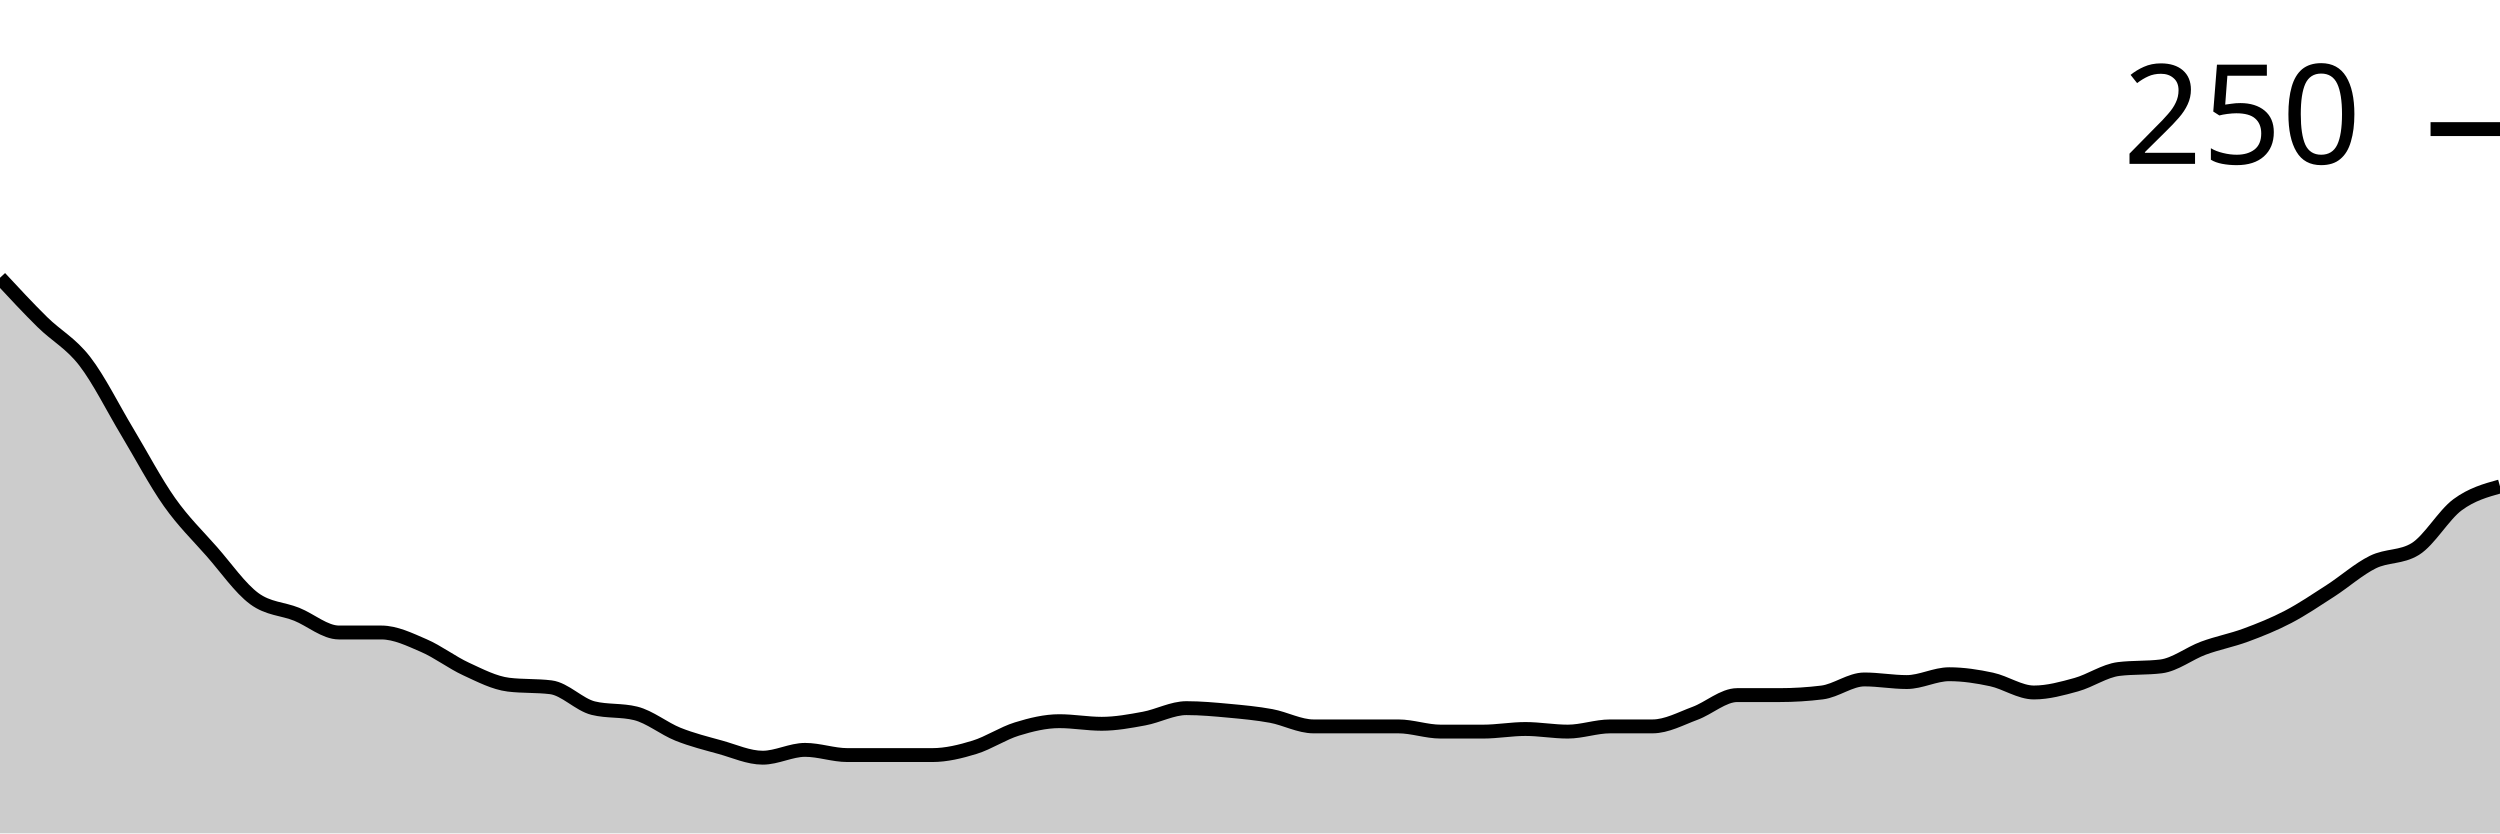
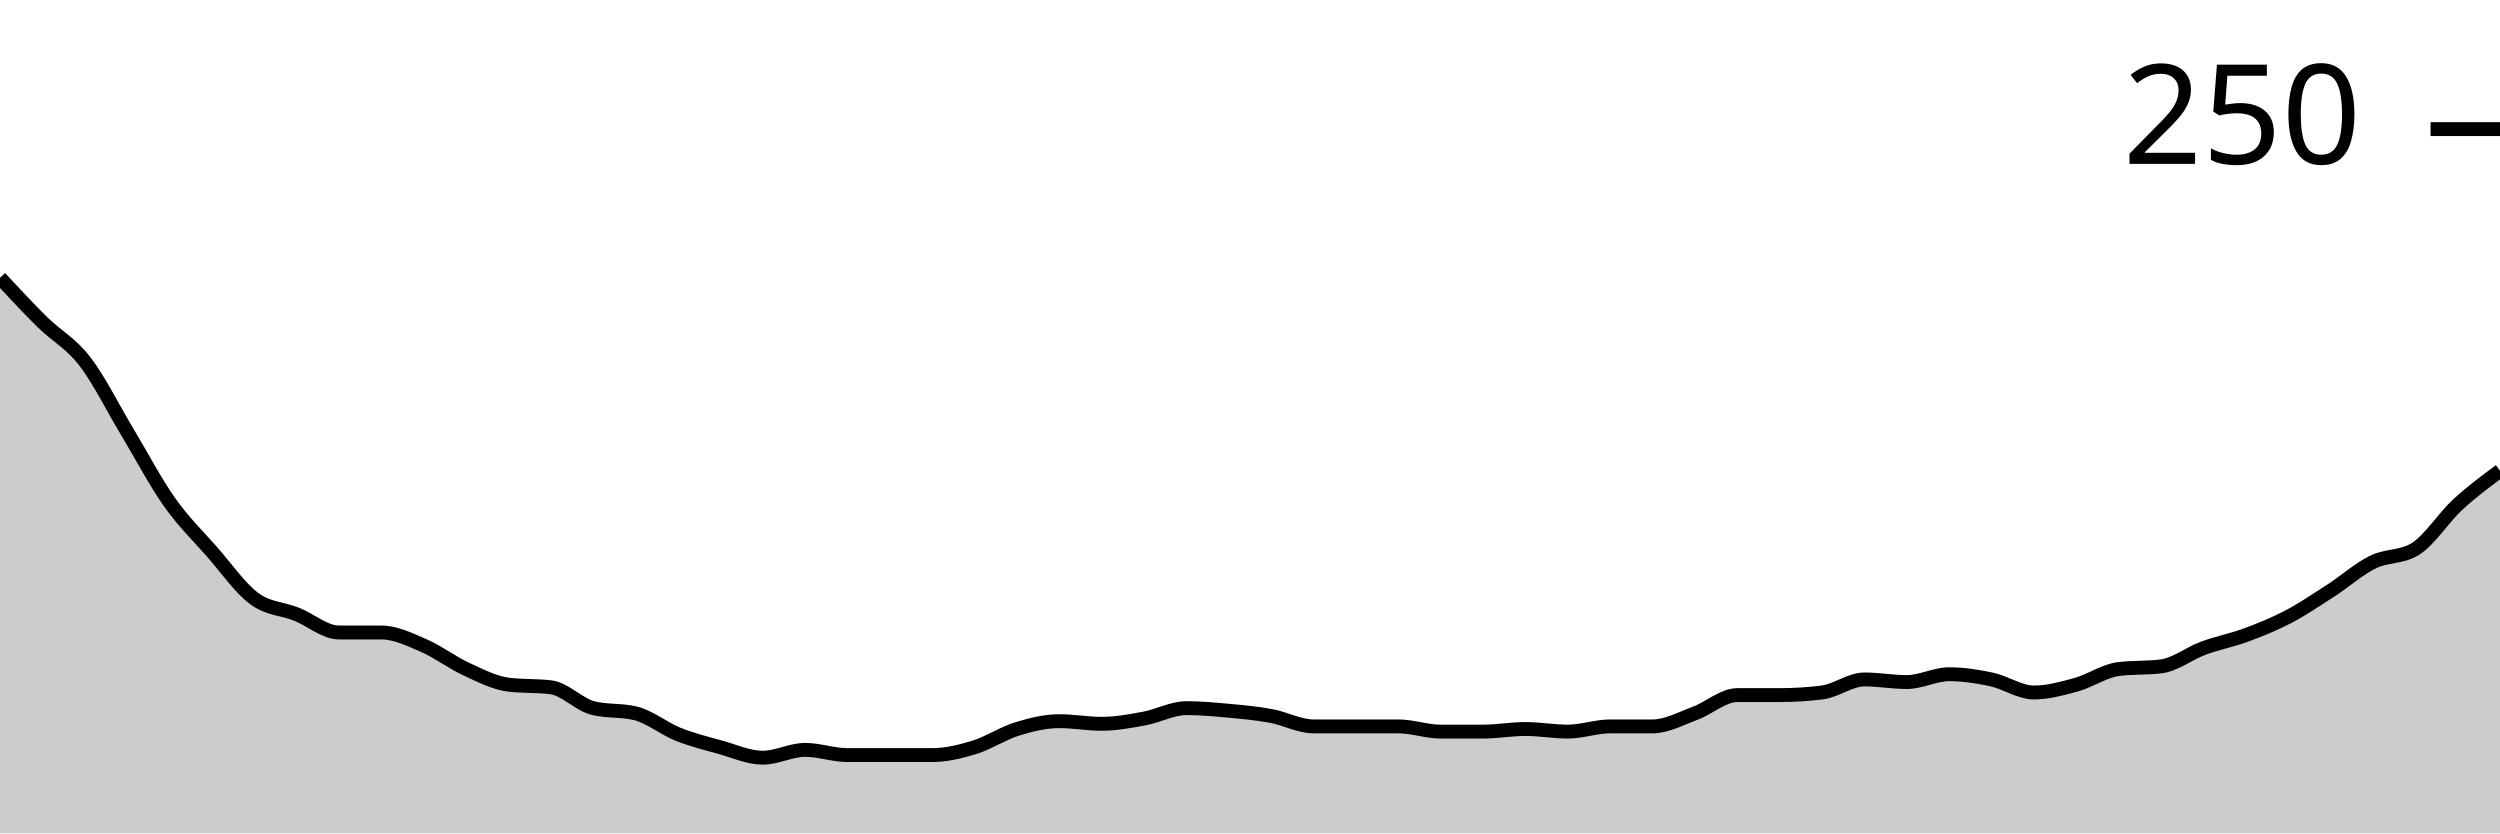
<svg xmlns="http://www.w3.org/2000/svg" viewBox="0 0 180 60">
  <g transform="translate(0,20)">
-     <path class="area" fill="rgba(0, 0, 0, 0.2)" d="M0,0C1.017,1.095,2.034,2.191,3.051,3.192C4.068,4.194,5.085,4.695,6.102,6.009C7.119,7.324,8.136,9.39,9.153,11.08C10.169,12.77,11.186,14.71,12.203,16.15C13.22,17.59,14.237,18.56,15.254,19.718C16.271,20.876,17.288,22.347,18.305,23.099C19.322,23.85,20.339,23.818,21.356,24.225C22.373,24.632,23.39,25.54,24.407,25.54C25.424,25.54,26.441,25.54,27.458,25.54C28.475,25.54,29.492,26.041,30.508,26.479C31.525,26.917,32.542,27.7,33.559,28.169C34.576,28.638,35.593,29.171,36.61,29.296C37.627,29.421,38.644,29.358,39.661,29.484C40.678,29.609,41.695,30.736,42.712,30.986C43.729,31.236,44.746,31.111,45.763,31.362C46.78,31.612,47.797,32.457,48.814,32.864C49.831,33.271,50.847,33.521,51.864,33.803C52.881,34.085,53.898,34.554,54.915,34.554C55.932,34.554,56.949,33.991,57.966,33.991C58.983,33.991,60,34.366,61.017,34.366C62.034,34.366,63.051,34.366,64.068,34.366C65.085,34.366,66.102,34.366,67.119,34.366C68.136,34.366,69.153,34.116,70.169,33.803C71.186,33.49,72.203,32.801,73.22,32.488C74.237,32.175,75.254,31.925,76.271,31.925C77.288,31.925,78.305,32.113,79.322,32.113C80.339,32.113,81.356,31.925,82.373,31.737C83.39,31.549,84.407,30.986,85.424,30.986C86.441,30.986,87.458,31.08,88.475,31.174C89.492,31.268,90.508,31.362,91.525,31.549C92.542,31.737,93.559,32.3,94.576,32.3C95.593,32.3,96.61,32.3,97.627,32.3C98.644,32.3,99.661,32.3,100.678,32.3C101.695,32.3,102.712,32.676,103.729,32.676C104.746,32.676,105.763,32.676,106.78,32.676C107.797,32.676,108.814,32.488,109.831,32.488C110.847,32.488,111.864,32.676,112.881,32.676C113.898,32.676,114.915,32.3,115.932,32.3C116.949,32.3,117.966,32.3,118.983,32.3C120,32.3,121.017,31.737,122.034,31.362C123.051,30.986,124.068,30.047,125.085,30.047C126.102,30.047,127.119,30.047,128.136,30.047C129.153,30.047,130.169,29.984,131.186,29.859C132.203,29.734,133.22,28.92,134.237,28.92C135.254,28.92,136.271,29.108,137.288,29.108C138.305,29.108,139.322,28.545,140.339,28.545C141.356,28.545,142.373,28.701,143.39,28.92C144.407,29.139,145.424,29.859,146.441,29.859C147.458,29.859,148.475,29.577,149.492,29.296C150.508,29.014,151.525,28.294,152.542,28.169C153.559,28.044,154.576,28.106,155.593,27.981C156.61,27.856,157.627,27.042,158.644,26.667C159.661,26.291,160.678,26.103,161.695,25.728C162.712,25.352,163.729,24.945,164.746,24.413C165.763,23.881,166.78,23.192,167.797,22.535C168.814,21.878,169.831,20.97,170.847,20.469C171.864,19.969,172.881,20.156,173.898,19.531C174.915,18.905,175.932,17.089,176.949,16.338C177.966,15.587,178.983,15.305,180,15.023L180,40C178.983,40,177.966,40,176.949,40C175.932,40,174.915,40,173.898,40C172.881,40,171.864,40,170.847,40C169.831,40,168.814,40,167.797,40C166.78,40,165.763,40,164.746,40C163.729,40,162.712,40,161.695,40C160.678,40,159.661,40,158.644,40C157.627,40,156.61,40,155.593,40C154.576,40,153.559,40,152.542,40C151.525,40,150.508,40,149.492,40C148.475,40,147.458,40,146.441,40C145.424,40,144.407,40,143.39,40C142.373,40,141.356,40,140.339,40C139.322,40,138.305,40,137.288,40C136.271,40,135.254,40,134.237,40C133.22,40,132.203,40,131.186,40C130.169,40,129.153,40,128.136,40C127.119,40,126.102,40,125.085,40C124.068,40,123.051,40,122.034,40C121.017,40,120,40,118.983,40C117.966,40,116.949,40,115.932,40C114.915,40,113.898,40,112.881,40C111.864,40,110.847,40,109.831,40C108.814,40,107.797,40,106.78,40C105.763,40,104.746,40,103.729,40C102.712,40,101.695,40,100.678,40C99.661,40,98.644,40,97.627,40C96.61,40,95.593,40,94.576,40C93.559,40,92.542,40,91.525,40C90.508,40,89.492,40,88.475,40C87.458,40,86.441,40,85.424,40C84.407,40,83.39,40,82.373,40C81.356,40,80.339,40,79.322,40C78.305,40,77.288,40,76.271,40C75.254,40,74.237,40,73.22,40C72.203,40,71.186,40,70.169,40C69.153,40,68.136,40,67.119,40C66.102,40,65.085,40,64.068,40C63.051,40,62.034,40,61.017,40C60,40,58.983,40,57.966,40C56.949,40,55.932,40,54.915,40C53.898,40,52.881,40,51.864,40C50.847,40,49.831,40,48.814,40C47.797,40,46.78,40,45.763,40C44.746,40,43.729,40,42.712,40C41.695,40,40.678,40,39.661,40C38.644,40,37.627,40,36.61,40C35.593,40,34.576,40,33.559,40C32.542,40,31.525,40,30.508,40C29.492,40,28.475,40,27.458,40C26.441,40,25.424,40,24.407,40C23.39,40,22.373,40,21.356,40C20.339,40,19.322,40,18.305,40C17.288,40,16.271,40,15.254,40C14.237,40,13.22,40,12.203,40C11.186,40,10.169,40,9.153,40C8.136,40,7.119,40,6.102,40C5.085,40,4.068,40,3.051,40C2.034,40,1.017,40,0,40Z" />
-     <path class="line" stroke="black" fill="none" d="M0,0C1.017,1.095,2.034,2.191,3.051,3.192C4.068,4.194,5.085,4.695,6.102,6.009C7.119,7.324,8.136,9.39,9.153,11.08C10.169,12.77,11.186,14.71,12.203,16.15C13.22,17.59,14.237,18.56,15.254,19.718C16.271,20.876,17.288,22.347,18.305,23.099C19.322,23.85,20.339,23.818,21.356,24.225C22.373,24.632,23.39,25.54,24.407,25.54C25.424,25.54,26.441,25.54,27.458,25.54C28.475,25.54,29.492,26.041,30.508,26.479C31.525,26.917,32.542,27.7,33.559,28.169C34.576,28.638,35.593,29.171,36.61,29.296C37.627,29.421,38.644,29.358,39.661,29.484C40.678,29.609,41.695,30.736,42.712,30.986C43.729,31.236,44.746,31.111,45.763,31.362C46.78,31.612,47.797,32.457,48.814,32.864C49.831,33.271,50.847,33.521,51.864,33.803C52.881,34.085,53.898,34.554,54.915,34.554C55.932,34.554,56.949,33.991,57.966,33.991C58.983,33.991,60,34.366,61.017,34.366C62.034,34.366,63.051,34.366,64.068,34.366C65.085,34.366,66.102,34.366,67.119,34.366C68.136,34.366,69.153,34.116,70.169,33.803C71.186,33.49,72.203,32.801,73.22,32.488C74.237,32.175,75.254,31.925,76.271,31.925C77.288,31.925,78.305,32.113,79.322,32.113C80.339,32.113,81.356,31.925,82.373,31.737C83.39,31.549,84.407,30.986,85.424,30.986C86.441,30.986,87.458,31.08,88.475,31.174C89.492,31.268,90.508,31.362,91.525,31.549C92.542,31.737,93.559,32.3,94.576,32.3C95.593,32.3,96.61,32.3,97.627,32.3C98.644,32.3,99.661,32.3,100.678,32.3C101.695,32.3,102.712,32.676,103.729,32.676C104.746,32.676,105.763,32.676,106.78,32.676C107.797,32.676,108.814,32.488,109.831,32.488C110.847,32.488,111.864,32.676,112.881,32.676C113.898,32.676,114.915,32.3,115.932,32.3C116.949,32.3,117.966,32.3,118.983,32.3C120,32.3,121.017,31.737,122.034,31.362C123.051,30.986,124.068,30.047,125.085,30.047C126.102,30.047,127.119,30.047,128.136,30.047C129.153,30.047,130.169,29.984,131.186,29.859C132.203,29.734,133.22,28.92,134.237,28.92C135.254,28.92,136.271,29.108,137.288,29.108C138.305,29.108,139.322,28.545,140.339,28.545C141.356,28.545,142.373,28.701,143.39,28.92C144.407,29.139,145.424,29.859,146.441,29.859C147.458,29.859,148.475,29.577,149.492,29.296C150.508,29.014,151.525,28.294,152.542,28.169C153.559,28.044,154.576,28.106,155.593,27.981C156.61,27.856,157.627,27.042,158.644,26.667C159.661,26.291,160.678,26.103,161.695,25.728C162.712,25.352,163.729,24.945,164.746,24.413C165.763,23.881,166.78,23.192,167.797,22.535C168.814,21.878,169.831,20.97,170.847,20.469C171.864,19.969,172.881,20.156,173.898,19.531C174.915,18.905,175.932,17.089,176.949,16.338C177.966,15.587,178.983,15.305,180,15.023" />
+     <path class="area" fill="rgba(0, 0, 0, 0.2)" d="M0,0C1.017,1.095,2.034,2.191,3.051,3.192C4.068,4.194,5.085,4.695,6.102,6.009C7.119,7.324,8.136,9.39,9.153,11.08C10.169,12.77,11.186,14.71,12.203,16.15C13.22,17.59,14.237,18.56,15.254,19.718C16.271,20.876,17.288,22.347,18.305,23.099C19.322,23.85,20.339,23.818,21.356,24.225C22.373,24.632,23.39,25.54,24.407,25.54C25.424,25.54,26.441,25.54,27.458,25.54C28.475,25.54,29.492,26.041,30.508,26.479C31.525,26.917,32.542,27.7,33.559,28.169C34.576,28.638,35.593,29.171,36.61,29.296C37.627,29.421,38.644,29.358,39.661,29.484C40.678,29.609,41.695,30.736,42.712,30.986C43.729,31.236,44.746,31.111,45.763,31.362C46.78,31.612,47.797,32.457,48.814,32.864C49.831,33.271,50.847,33.521,51.864,33.803C52.881,34.085,53.898,34.554,54.915,34.554C55.932,34.554,56.949,33.991,57.966,33.991C58.983,33.991,60,34.366,61.017,34.366C62.034,34.366,63.051,34.366,64.068,34.366C65.085,34.366,66.102,34.366,67.119,34.366C68.136,34.366,69.153,34.116,70.169,33.803C71.186,33.49,72.203,32.801,73.22,32.488C74.237,32.175,75.254,31.925,76.271,31.925C77.288,31.925,78.305,32.113,79.322,32.113C80.339,32.113,81.356,31.925,82.373,31.737C83.39,31.549,84.407,30.986,85.424,30.986C86.441,30.986,87.458,31.08,88.475,31.174C89.492,31.268,90.508,31.362,91.525,31.549C92.542,31.737,93.559,32.3,94.576,32.3C95.593,32.3,96.61,32.3,97.627,32.3C98.644,32.3,99.661,32.3,100.678,32.3C101.695,32.3,102.712,32.676,103.729,32.676C104.746,32.676,105.763,32.676,106.78,32.676C107.797,32.676,108.814,32.488,109.831,32.488C110.847,32.488,111.864,32.676,112.881,32.676C113.898,32.676,114.915,32.3,115.932,32.3C116.949,32.3,117.966,32.3,118.983,32.3C120,32.3,121.017,31.737,122.034,31.362C123.051,30.986,124.068,30.047,125.085,30.047C126.102,30.047,127.119,30.047,128.136,30.047C129.153,30.047,130.169,29.984,131.186,29.859C132.203,29.734,133.22,28.92,134.237,28.92C135.254,28.92,136.271,29.108,137.288,29.108C138.305,29.108,139.322,28.545,140.339,28.545C141.356,28.545,142.373,28.701,143.39,28.92C144.407,29.139,145.424,29.859,146.441,29.859C147.458,29.859,148.475,29.577,149.492,29.296C150.508,29.014,151.525,28.294,152.542,28.169C153.559,28.044,154.576,28.106,155.593,27.981C156.61,27.856,157.627,27.042,158.644,26.667C159.661,26.291,160.678,26.103,161.695,25.728C162.712,25.352,163.729,24.945,164.746,24.413C165.763,23.881,166.78,23.192,167.797,22.535C168.814,21.878,169.831,20.97,170.847,20.469C171.864,19.969,172.881,20.156,173.898,19.531C174.915,18.905,175.932,17.277,176.949,16.338C177.966,15.399,178.983,14.648,180,13.897L180,40C178.983,40,177.966,40,176.949,40C175.932,40,174.915,40,173.898,40C172.881,40,171.864,40,170.847,40C169.831,40,168.814,40,167.797,40C166.78,40,165.763,40,164.746,40C163.729,40,162.712,40,161.695,40C160.678,40,159.661,40,158.644,40C157.627,40,156.61,40,155.593,40C154.576,40,153.559,40,152.542,40C151.525,40,150.508,40,149.492,40C148.475,40,147.458,40,146.441,40C145.424,40,144.407,40,143.39,40C142.373,40,141.356,40,140.339,40C139.322,40,138.305,40,137.288,40C136.271,40,135.254,40,134.237,40C133.22,40,132.203,40,131.186,40C130.169,40,129.153,40,128.136,40C127.119,40,126.102,40,125.085,40C124.068,40,123.051,40,122.034,40C121.017,40,120,40,118.983,40C117.966,40,116.949,40,115.932,40C114.915,40,113.898,40,112.881,40C111.864,40,110.847,40,109.831,40C108.814,40,107.797,40,106.78,40C105.763,40,104.746,40,103.729,40C102.712,40,101.695,40,100.678,40C99.661,40,98.644,40,97.627,40C96.61,40,95.593,40,94.576,40C93.559,40,92.542,40,91.525,40C90.508,40,89.492,40,88.475,40C87.458,40,86.441,40,85.424,40C84.407,40,83.39,40,82.373,40C81.356,40,80.339,40,79.322,40C78.305,40,77.288,40,76.271,40C75.254,40,74.237,40,73.22,40C72.203,40,71.186,40,70.169,40C69.153,40,68.136,40,67.119,40C66.102,40,65.085,40,64.068,40C63.051,40,62.034,40,61.017,40C60,40,58.983,40,57.966,40C56.949,40,55.932,40,54.915,40C53.898,40,52.881,40,51.864,40C50.847,40,49.831,40,48.814,40C47.797,40,46.78,40,45.763,40C44.746,40,43.729,40,42.712,40C41.695,40,40.678,40,39.661,40C38.644,40,37.627,40,36.61,40C35.593,40,34.576,40,33.559,40C32.542,40,31.525,40,30.508,40C29.492,40,28.475,40,27.458,40C26.441,40,25.424,40,24.407,40C23.39,40,22.373,40,21.356,40C20.339,40,19.322,40,18.305,40C17.288,40,16.271,40,15.254,40C14.237,40,13.22,40,12.203,40C11.186,40,10.169,40,9.153,40C8.136,40,7.119,40,6.102,40C5.085,40,4.068,40,3.051,40C2.034,40,1.017,40,0,40Z" />
+     <path class="line" stroke="black" fill="none" d="M0,0C1.017,1.095,2.034,2.191,3.051,3.192C4.068,4.194,5.085,4.695,6.102,6.009C7.119,7.324,8.136,9.39,9.153,11.08C10.169,12.77,11.186,14.71,12.203,16.15C13.22,17.59,14.237,18.56,15.254,19.718C16.271,20.876,17.288,22.347,18.305,23.099C19.322,23.85,20.339,23.818,21.356,24.225C22.373,24.632,23.39,25.54,24.407,25.54C25.424,25.54,26.441,25.54,27.458,25.54C28.475,25.54,29.492,26.041,30.508,26.479C31.525,26.917,32.542,27.7,33.559,28.169C34.576,28.638,35.593,29.171,36.61,29.296C37.627,29.421,38.644,29.358,39.661,29.484C40.678,29.609,41.695,30.736,42.712,30.986C43.729,31.236,44.746,31.111,45.763,31.362C46.78,31.612,47.797,32.457,48.814,32.864C49.831,33.271,50.847,33.521,51.864,33.803C52.881,34.085,53.898,34.554,54.915,34.554C55.932,34.554,56.949,33.991,57.966,33.991C58.983,33.991,60,34.366,61.017,34.366C62.034,34.366,63.051,34.366,64.068,34.366C65.085,34.366,66.102,34.366,67.119,34.366C68.136,34.366,69.153,34.116,70.169,33.803C71.186,33.49,72.203,32.801,73.22,32.488C74.237,32.175,75.254,31.925,76.271,31.925C77.288,31.925,78.305,32.113,79.322,32.113C80.339,32.113,81.356,31.925,82.373,31.737C83.39,31.549,84.407,30.986,85.424,30.986C86.441,30.986,87.458,31.08,88.475,31.174C89.492,31.268,90.508,31.362,91.525,31.549C92.542,31.737,93.559,32.3,94.576,32.3C95.593,32.3,96.61,32.3,97.627,32.3C98.644,32.3,99.661,32.3,100.678,32.3C101.695,32.3,102.712,32.676,103.729,32.676C104.746,32.676,105.763,32.676,106.78,32.676C107.797,32.676,108.814,32.488,109.831,32.488C110.847,32.488,111.864,32.676,112.881,32.676C113.898,32.676,114.915,32.3,115.932,32.3C116.949,32.3,117.966,32.3,118.983,32.3C120,32.3,121.017,31.737,122.034,31.362C123.051,30.986,124.068,30.047,125.085,30.047C126.102,30.047,127.119,30.047,128.136,30.047C129.153,30.047,130.169,29.984,131.186,29.859C132.203,29.734,133.22,28.92,134.237,28.92C135.254,28.92,136.271,29.108,137.288,29.108C138.305,29.108,139.322,28.545,140.339,28.545C141.356,28.545,142.373,28.701,143.39,28.92C144.407,29.139,145.424,29.859,146.441,29.859C147.458,29.859,148.475,29.577,149.492,29.296C150.508,29.014,151.525,28.294,152.542,28.169C153.559,28.044,154.576,28.106,155.593,27.981C156.61,27.856,157.627,27.042,158.644,26.667C159.661,26.291,160.678,26.103,161.695,25.728C162.712,25.352,163.729,24.945,164.746,24.413C165.763,23.881,166.78,23.192,167.797,22.535C168.814,21.878,169.831,20.97,170.847,20.469C171.864,19.969,172.881,20.156,173.898,19.531C174.915,18.905,175.932,17.277,176.949,16.338C177.966,15.399,178.983,14.648,180,13.897" />
    <path class="axis-ceiling" stroke-width="1" stroke="black" fill="none" d="M175,-10.704L180,-10.704" />
    <text class="axis-ceiling-label" font-family="sans-serif" text-anchor="end" font-size="10px" x="170" y="-8.204">250</text>
  </g>
</svg>
